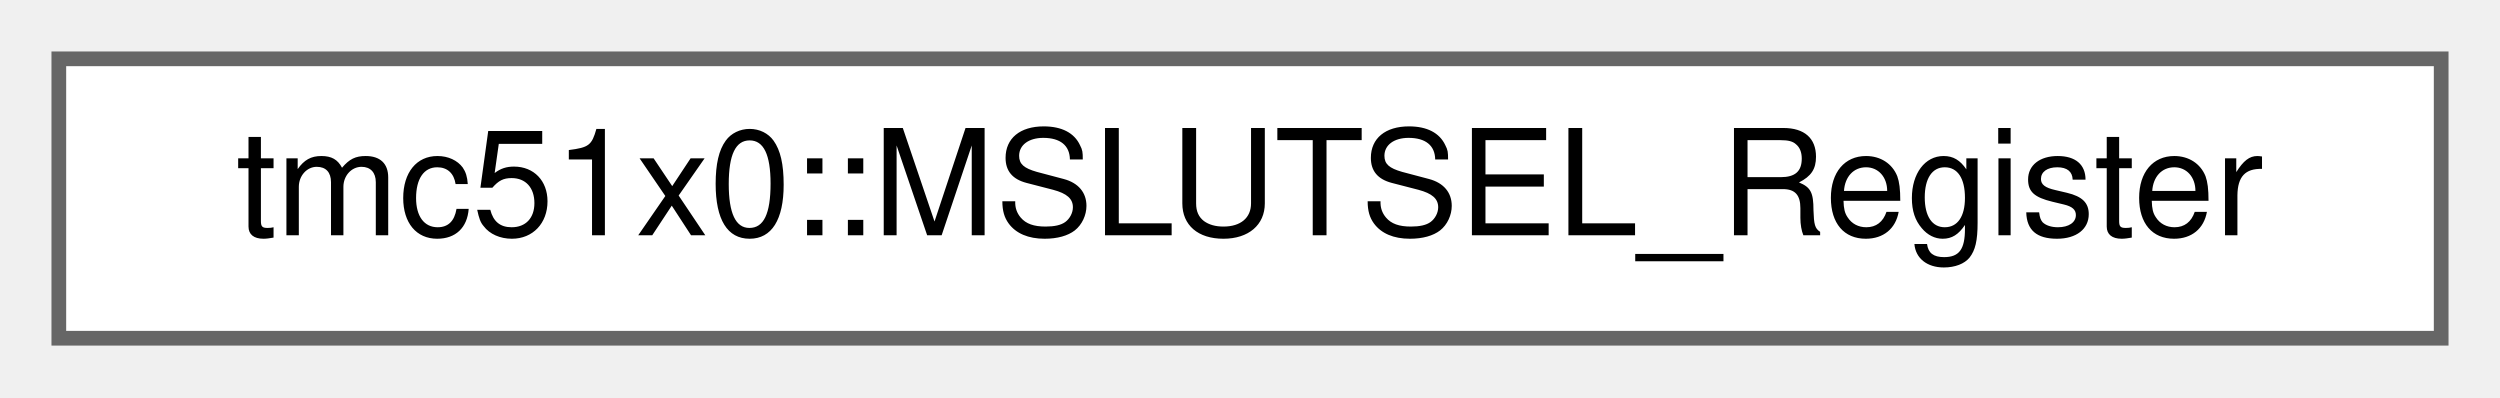
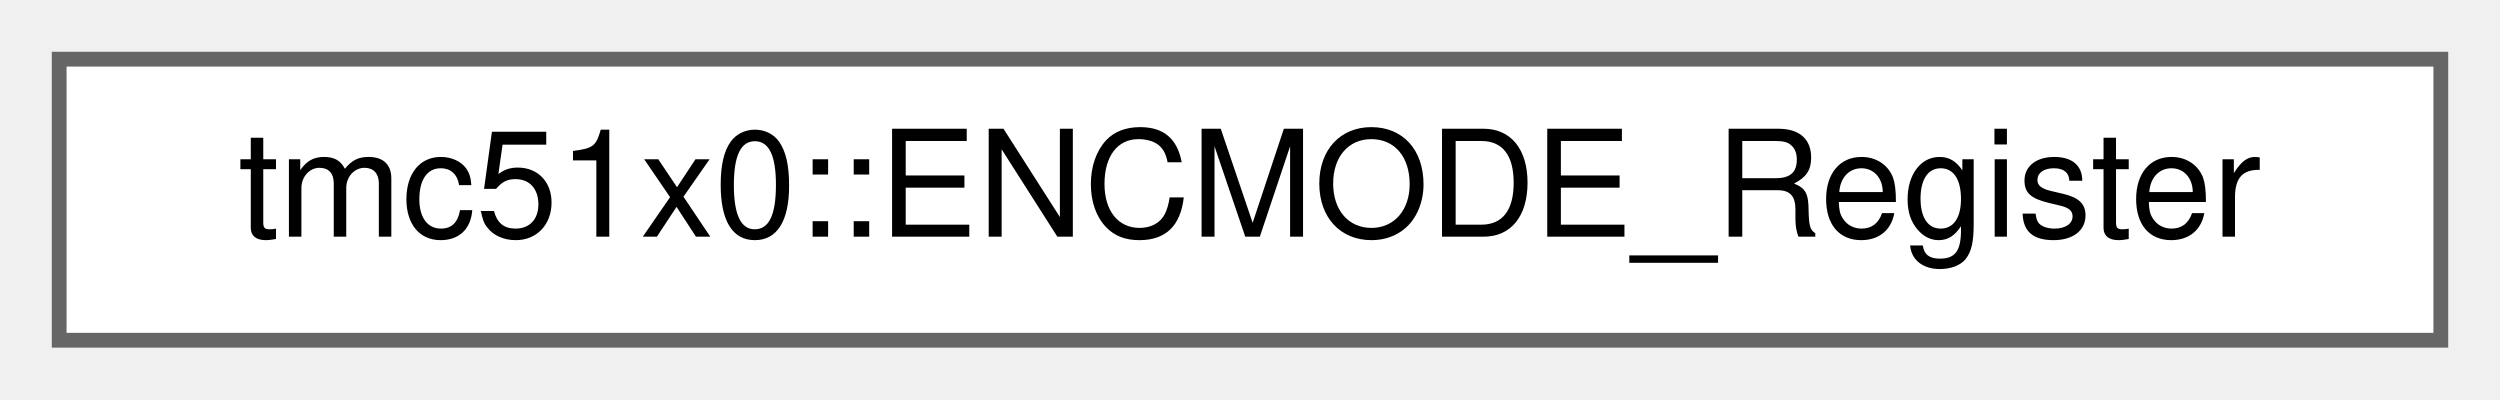
- <svg xmlns="http://www.w3.org/2000/svg" xmlns:xlink="http://www.w3.org/1999/xlink" width="170pt" height="27pt" viewBox="0.00 0.00 170.00 27.00">
+ <svg xmlns="http://www.w3.org/2000/svg" xmlns:xlink="http://www.w3.org/1999/xlink" width="169pt" height="27pt" viewBox="0.00 0.00 169.00 27.00">
  <g id="graph0" class="graph" transform="scale(1 1) rotate(0) translate(4 23)">
    <g id="Node000000" class="node">
      <g id="a_Node000000">
-         <a xlink:href="uniontmc51x0_1_1MSLUTSEL__Register.html" target="_top" xlink:title="Microstep lookup table segmentation definition register (MSLUTSEL)">
-           <polygon fill="white" stroke="#666666" points="162,-19 0,-19 0,0 162,0 162,-19" />
-           <text text-anchor="middle" x="81" y="-7" font-family="Helvetica,sans-Serif" font-size="10.00">tmc51x0::MSLUTSEL_Register</text>
+         <a xlink:href="uniontmc51x0_1_1ENCMODE__Register.html" target="_top" xlink:title="Encoder configuration register (ENCMODE)">
+           <polygon fill="white" stroke="#666666" points="161,-19 0,-19 0,0 161,0 161,-19" />
+           <text text-anchor="middle" x="80.5" y="-7" font-family="Helvetica,sans-Serif" font-size="10.00">tmc51x0::ENCMODE_Register</text>
        </a>
      </g>
    </g>
  </g>
</svg>
